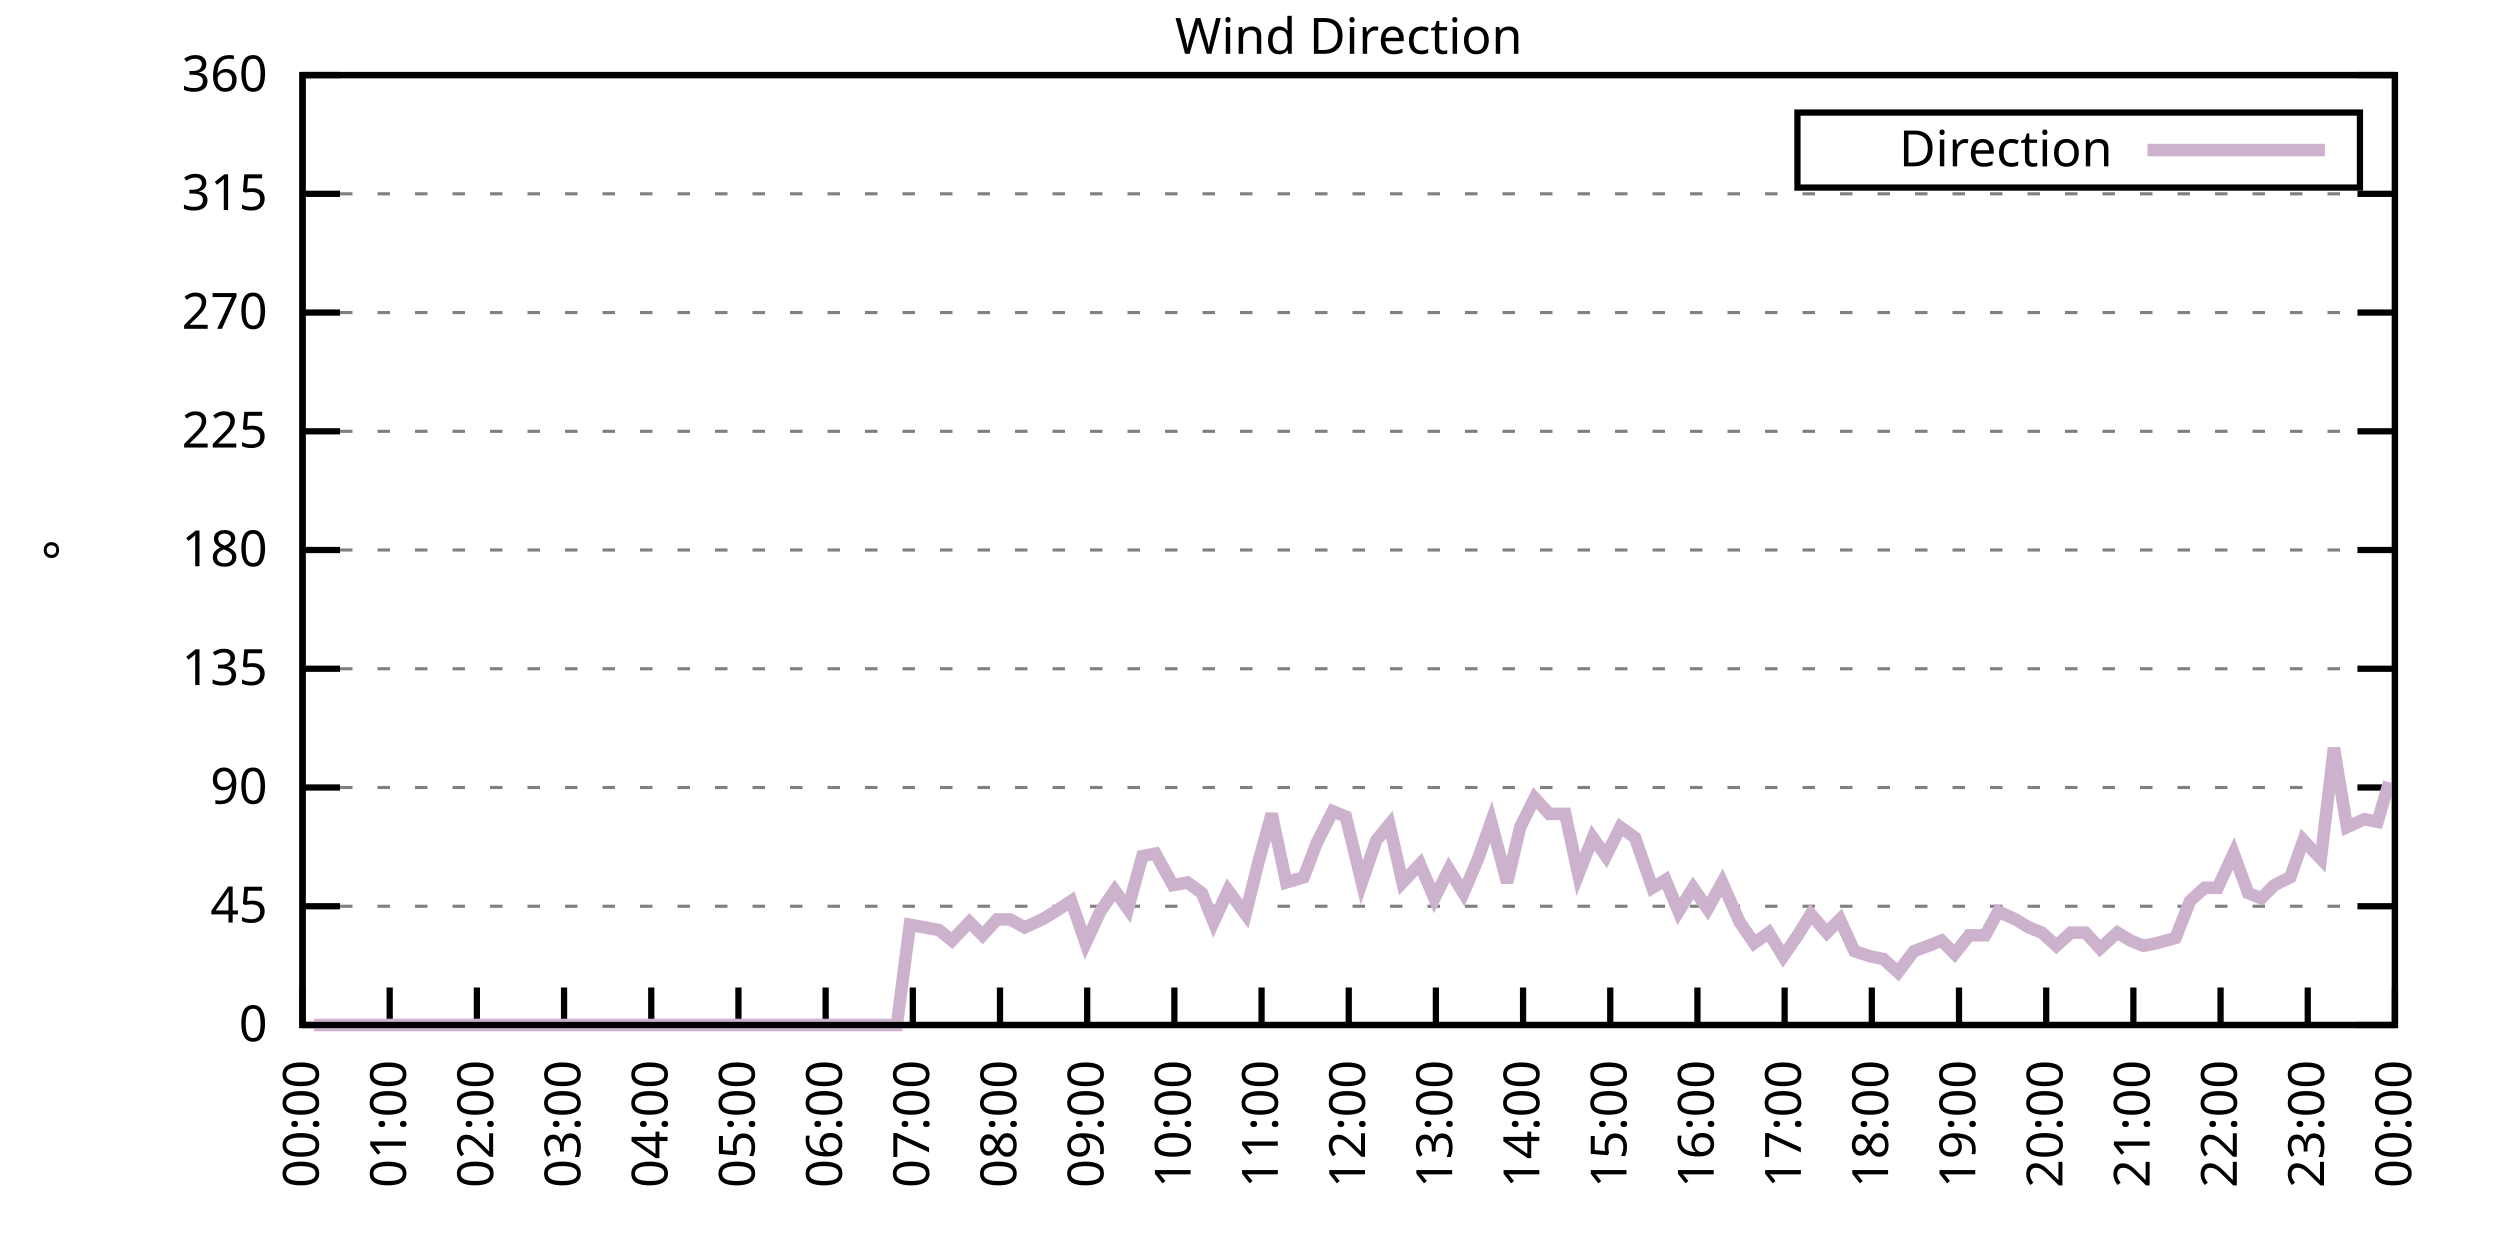
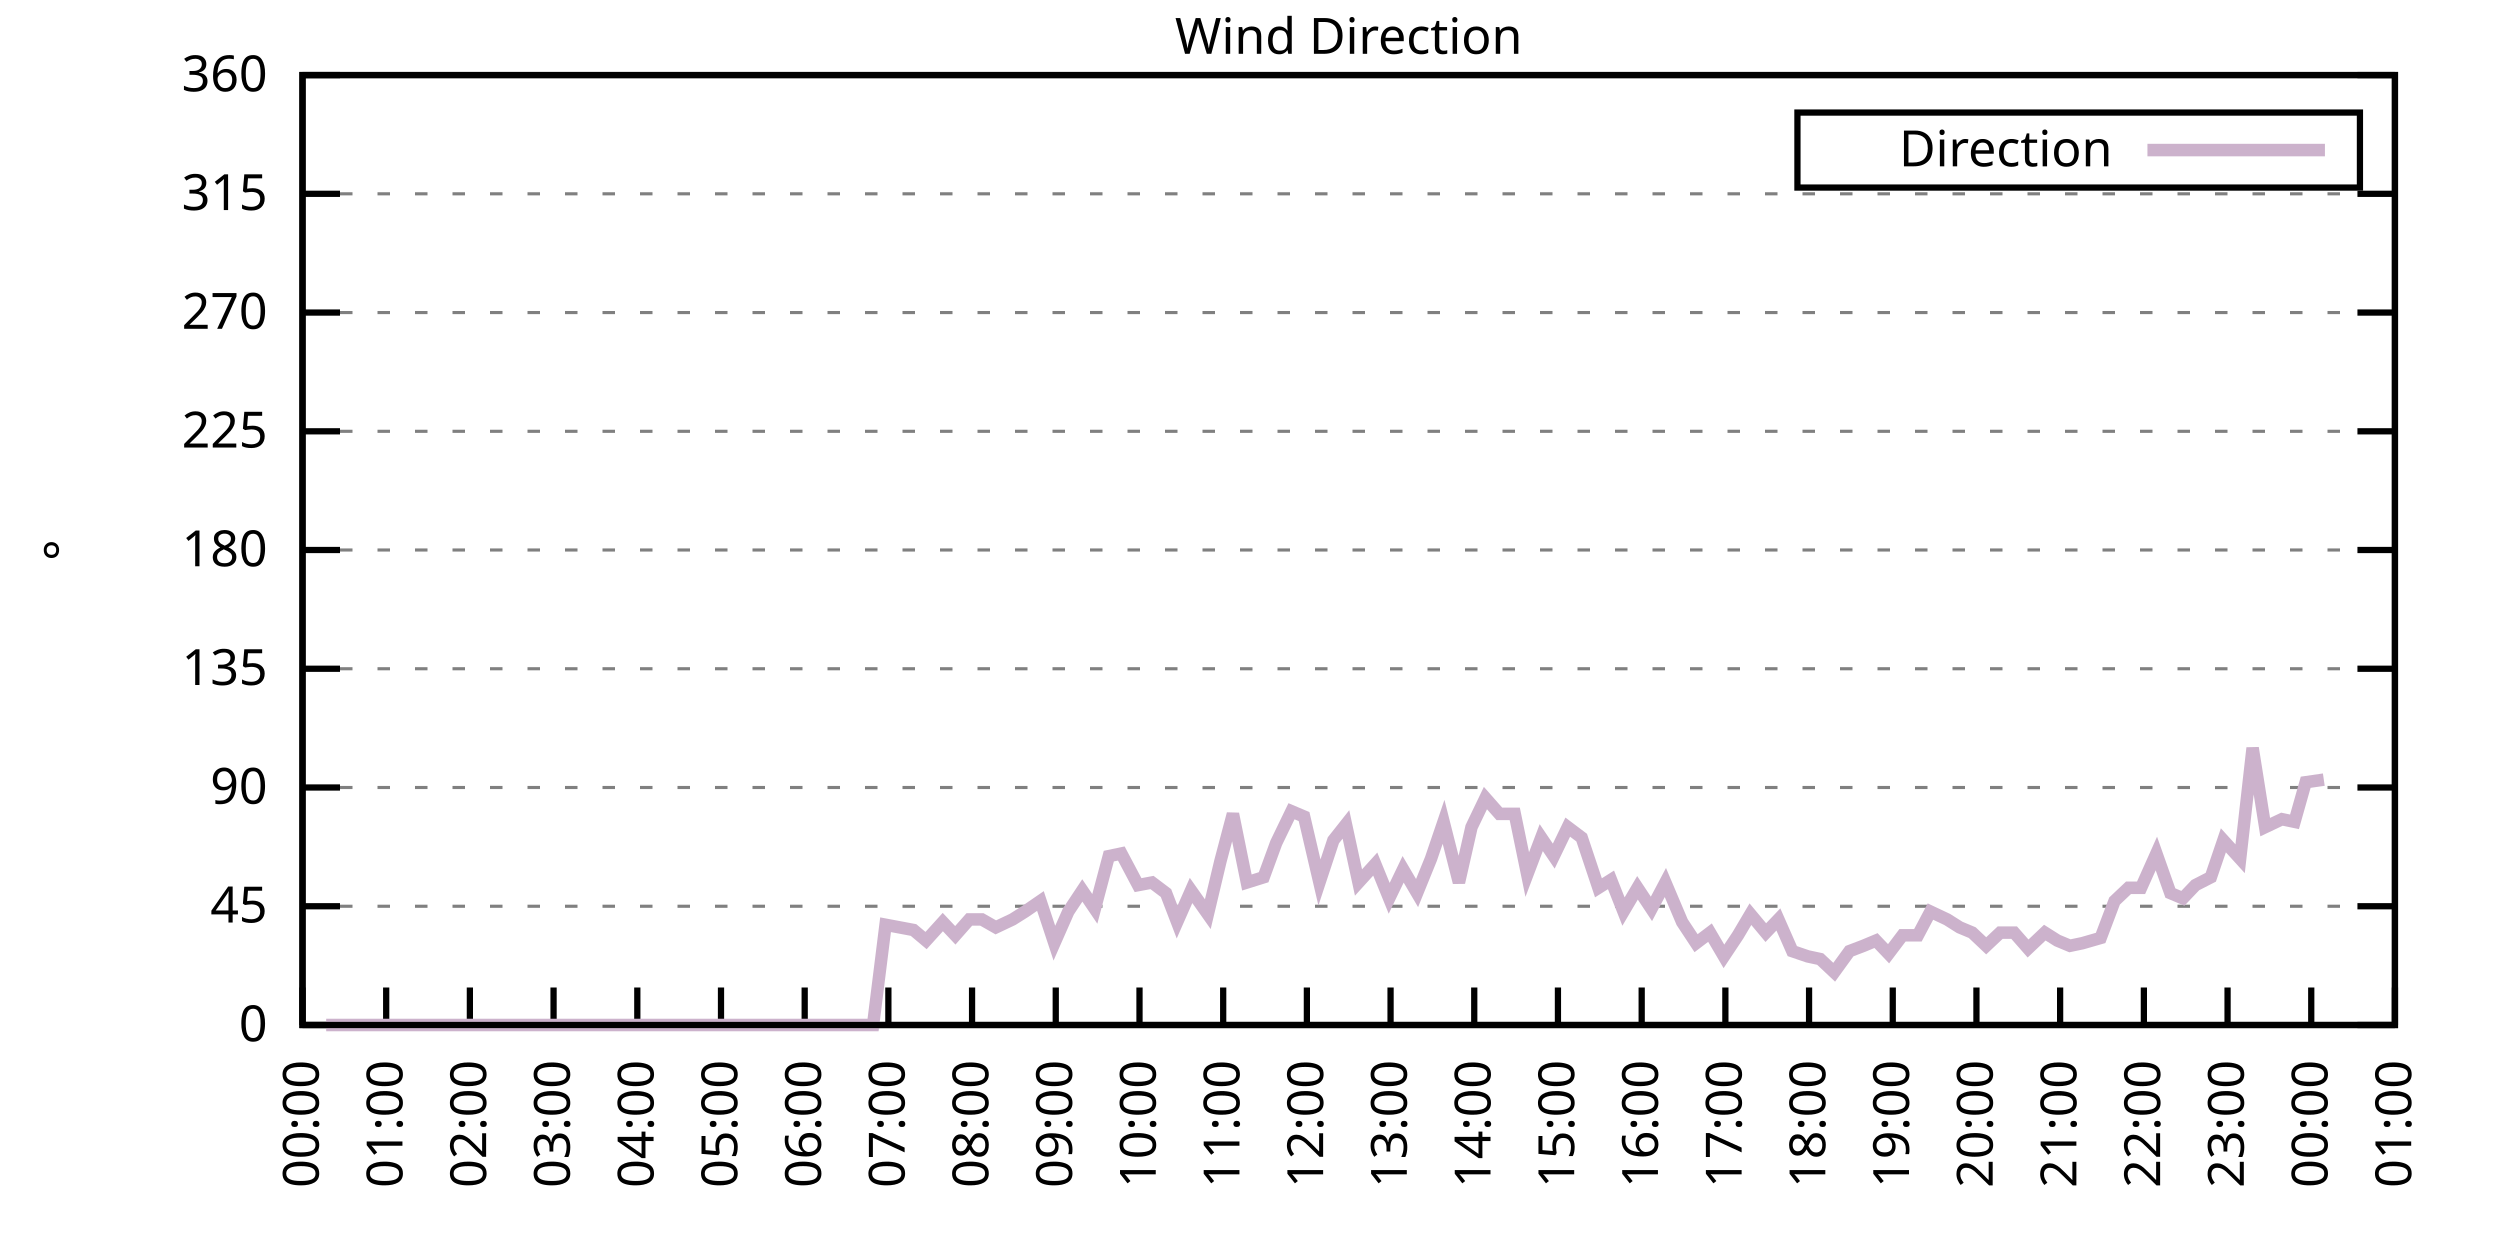
<svg xmlns="http://www.w3.org/2000/svg" xmlns:xlink="http://www.w3.org/1999/xlink" width="400" height="200" viewBox="0 0 400 200">
  <g id="gnuplot_canvas">
    <rect x="0" y="0" width="400" height="200" fill="none" />
    <defs>
      <circle id="gpDot" r="0.5" stroke-width="0.5" stroke="currentColor" />
      <path id="gpPt0" stroke-width="0.333" stroke="currentColor" d="M-1,0 h2 M0,-1 v2" />
      <path id="gpPt1" stroke-width="0.333" stroke="currentColor" d="M-1,-1 L1,1 M1,-1 L-1,1" />
      <path id="gpPt2" stroke-width="0.333" stroke="currentColor" d="M-1,0 L1,0 M0,-1 L0,1 M-1,-1 L1,1 M-1,1 L1,-1" />
      <rect id="gpPt3" stroke-width="0.333" stroke="currentColor" x="-1" y="-1" width="2" height="2" />
      <rect id="gpPt4" stroke-width="0.333" stroke="currentColor" fill="currentColor" x="-1" y="-1" width="2" height="2" />
      <circle id="gpPt5" stroke-width="0.333" stroke="currentColor" cx="0" cy="0" r="1" />
      <use xlink:href="#gpPt5" id="gpPt6" fill="currentColor" stroke="none" />
      <path id="gpPt7" stroke-width="0.333" stroke="currentColor" d="M0,-1.33 L-1.33,0.67 L1.33,0.67 z" />
      <use xlink:href="#gpPt7" id="gpPt8" fill="currentColor" stroke="none" />
      <use xlink:href="#gpPt7" id="gpPt9" stroke="currentColor" transform="rotate(180)" />
      <use xlink:href="#gpPt9" id="gpPt10" fill="currentColor" stroke="none" />
      <use xlink:href="#gpPt3" id="gpPt11" stroke="currentColor" transform="rotate(45)" />
      <use xlink:href="#gpPt11" id="gpPt12" fill="currentColor" stroke="none" />
      <path id="gpPt13" stroke-width="0.333" stroke="currentColor" d="M0,1.330 L1.265,0.411 L0.782,-1.067 L-0.782,-1.076 L-1.265,0.411 z" />
      <use xlink:href="#gpPt13" id="gpPt14" fill="currentColor" stroke="none" />
      <filter id="textbox" filterUnits="objectBoundingBox" x="0" y="0" height="1" width="1">
        <feFlood flood-color="white" flood-opacity="1" result="bgnd" />
        <feComposite in="SourceGraphic" in2="bgnd" operator="atop" />
      </filter>
      <filter id="greybox" filterUnits="objectBoundingBox" x="0" y="0" height="1" width="1">
        <feFlood flood-color="lightgrey" flood-opacity="1" result="grey" />
        <feComposite in="SourceGraphic" in2="grey" operator="atop" />
      </filter>
    </defs>
    <g fill="none" color="white" stroke="currentColor" stroke-width="1.00" stroke-linecap="butt" stroke-linejoin="miter">
</g>
    <g fill="none" color="black" stroke="currentColor" stroke-width="1.00" stroke-linecap="butt" stroke-linejoin="miter">
      <g stroke="none" shape-rendering="crispEdges">
        <polygon fill="rgb(255, 255, 255)" points="48.40,164.00 383.18,164.00 383.18,12.02 48.40,12.02 " />
      </g>
    </g>
    <g fill="none" color="black" stroke="currentColor" stroke-width="1.00" stroke-linecap="butt" stroke-linejoin="miter">
</g>
    <g fill="none" color="black" stroke="black" stroke-width="0.50" stroke-linecap="butt" stroke-linejoin="miter">
</g>
    <g fill="none" color="gray" stroke="currentColor" stroke-width="0.50" stroke-linecap="butt" stroke-linejoin="miter">
      <path stroke="gray" stroke-dasharray="2,4" class="gridline" d="M48.40,164.00 L383.19,164.00  " />
    </g>
    <g fill="none" color="gray" stroke="gray" stroke-width="1.00" stroke-linecap="butt" stroke-linejoin="miter">
</g>
    <g fill="none" color="black" stroke="currentColor" stroke-width="1.00" stroke-linecap="butt" stroke-linejoin="miter">
      <path stroke="black" d="M48.40,164.00 L54.40,164.00 M383.19,164.00 L377.19,164.00  " />
      <g transform="translate(42.80,166.60)" stroke="none" fill="black" font-family="Sans" font-size="8.00" text-anchor="end">
        <text>
          <tspan font-family="Sans"> 0</tspan>
        </text>
      </g>
    </g>
    <g fill="none" color="black" stroke="currentColor" stroke-width="1.00" stroke-linecap="butt" stroke-linejoin="miter">
</g>
    <g fill="none" color="black" stroke="black" stroke-width="0.50" stroke-linecap="butt" stroke-linejoin="miter">
</g>
    <g fill="none" color="gray" stroke="currentColor" stroke-width="0.50" stroke-linecap="butt" stroke-linejoin="miter">
      <path stroke="gray" stroke-dasharray="2,4" class="gridline" d="M48.40,145.00 L383.19,145.00  " />
    </g>
    <g fill="none" color="gray" stroke="gray" stroke-width="1.00" stroke-linecap="butt" stroke-linejoin="miter">
</g>
    <g fill="none" color="black" stroke="currentColor" stroke-width="1.00" stroke-linecap="butt" stroke-linejoin="miter">
      <path stroke="black" d="M48.40,145.00 L54.40,145.00 M383.19,145.00 L377.19,145.00  " />
      <g transform="translate(42.80,147.60)" stroke="none" fill="black" font-family="Sans" font-size="8.00" text-anchor="end">
        <text>
          <tspan font-family="Sans"> 45</tspan>
        </text>
      </g>
    </g>
    <g fill="none" color="black" stroke="currentColor" stroke-width="1.00" stroke-linecap="butt" stroke-linejoin="miter">
</g>
    <g fill="none" color="black" stroke="black" stroke-width="0.50" stroke-linecap="butt" stroke-linejoin="miter">
</g>
    <g fill="none" color="gray" stroke="currentColor" stroke-width="0.50" stroke-linecap="butt" stroke-linejoin="miter">
      <path stroke="gray" stroke-dasharray="2,4" class="gridline" d="M48.40,126.00 L383.19,126.00  " />
    </g>
    <g fill="none" color="gray" stroke="gray" stroke-width="1.00" stroke-linecap="butt" stroke-linejoin="miter">
</g>
    <g fill="none" color="black" stroke="currentColor" stroke-width="1.00" stroke-linecap="butt" stroke-linejoin="miter">
      <path stroke="black" d="M48.40,126.00 L54.40,126.00 M383.19,126.00 L377.19,126.00  " />
      <g transform="translate(42.80,128.60)" stroke="none" fill="black" font-family="Sans" font-size="8.00" text-anchor="end">
        <text>
          <tspan font-family="Sans"> 90</tspan>
        </text>
      </g>
    </g>
    <g fill="none" color="black" stroke="currentColor" stroke-width="1.00" stroke-linecap="butt" stroke-linejoin="miter">
</g>
    <g fill="none" color="black" stroke="black" stroke-width="0.50" stroke-linecap="butt" stroke-linejoin="miter">
</g>
    <g fill="none" color="gray" stroke="currentColor" stroke-width="0.50" stroke-linecap="butt" stroke-linejoin="miter">
      <path stroke="gray" stroke-dasharray="2,4" class="gridline" d="M48.40,107.00 L383.19,107.00  " />
    </g>
    <g fill="none" color="gray" stroke="gray" stroke-width="1.00" stroke-linecap="butt" stroke-linejoin="miter">
</g>
    <g fill="none" color="black" stroke="currentColor" stroke-width="1.00" stroke-linecap="butt" stroke-linejoin="miter">
      <path stroke="black" d="M48.40,107.00 L54.40,107.00 M383.19,107.00 L377.19,107.00  " />
      <g transform="translate(42.80,109.60)" stroke="none" fill="black" font-family="Sans" font-size="8.00" text-anchor="end">
        <text>
          <tspan font-family="Sans"> 135</tspan>
        </text>
      </g>
    </g>
    <g fill="none" color="black" stroke="currentColor" stroke-width="1.00" stroke-linecap="butt" stroke-linejoin="miter">
</g>
    <g fill="none" color="black" stroke="black" stroke-width="0.50" stroke-linecap="butt" stroke-linejoin="miter">
</g>
    <g fill="none" color="gray" stroke="currentColor" stroke-width="0.50" stroke-linecap="butt" stroke-linejoin="miter">
      <path stroke="gray" stroke-dasharray="2,4" class="gridline" d="M48.40,88.00 L383.19,88.00  " />
    </g>
    <g fill="none" color="gray" stroke="gray" stroke-width="1.00" stroke-linecap="butt" stroke-linejoin="miter">
</g>
    <g fill="none" color="black" stroke="currentColor" stroke-width="1.00" stroke-linecap="butt" stroke-linejoin="miter">
      <path stroke="black" d="M48.40,88.00 L54.40,88.00 M383.19,88.00 L377.19,88.00  " />
      <g transform="translate(42.80,90.60)" stroke="none" fill="black" font-family="Sans" font-size="8.00" text-anchor="end">
        <text>
          <tspan font-family="Sans"> 180</tspan>
        </text>
      </g>
    </g>
    <g fill="none" color="black" stroke="currentColor" stroke-width="1.00" stroke-linecap="butt" stroke-linejoin="miter">
</g>
    <g fill="none" color="black" stroke="black" stroke-width="0.50" stroke-linecap="butt" stroke-linejoin="miter">
</g>
    <g fill="none" color="gray" stroke="currentColor" stroke-width="0.50" stroke-linecap="butt" stroke-linejoin="miter">
      <path stroke="gray" stroke-dasharray="2,4" class="gridline" d="M48.40,69.01 L383.19,69.01  " />
    </g>
    <g fill="none" color="gray" stroke="gray" stroke-width="1.00" stroke-linecap="butt" stroke-linejoin="miter">
</g>
    <g fill="none" color="black" stroke="currentColor" stroke-width="1.00" stroke-linecap="butt" stroke-linejoin="miter">
      <path stroke="black" d="M48.40,69.01 L54.40,69.01 M383.19,69.01 L377.19,69.01  " />
      <g transform="translate(42.80,71.61)" stroke="none" fill="black" font-family="Sans" font-size="8.00" text-anchor="end">
        <text>
          <tspan font-family="Sans"> 225</tspan>
        </text>
      </g>
    </g>
    <g fill="none" color="black" stroke="currentColor" stroke-width="1.00" stroke-linecap="butt" stroke-linejoin="miter">
</g>
    <g fill="none" color="black" stroke="black" stroke-width="0.50" stroke-linecap="butt" stroke-linejoin="miter">
</g>
    <g fill="none" color="gray" stroke="currentColor" stroke-width="0.50" stroke-linecap="butt" stroke-linejoin="miter">
      <path stroke="gray" stroke-dasharray="2,4" class="gridline" d="M48.40,50.01 L383.19,50.01  " />
    </g>
    <g fill="none" color="gray" stroke="gray" stroke-width="1.00" stroke-linecap="butt" stroke-linejoin="miter">
</g>
    <g fill="none" color="black" stroke="currentColor" stroke-width="1.00" stroke-linecap="butt" stroke-linejoin="miter">
      <path stroke="black" d="M48.40,50.01 L54.40,50.01 M383.19,50.01 L377.19,50.01  " />
      <g transform="translate(42.80,52.61)" stroke="none" fill="black" font-family="Sans" font-size="8.00" text-anchor="end">
        <text>
          <tspan font-family="Sans"> 270</tspan>
        </text>
      </g>
    </g>
    <g fill="none" color="black" stroke="currentColor" stroke-width="1.00" stroke-linecap="butt" stroke-linejoin="miter">
</g>
    <g fill="none" color="black" stroke="black" stroke-width="0.50" stroke-linecap="butt" stroke-linejoin="miter">
</g>
    <g fill="none" color="gray" stroke="currentColor" stroke-width="0.50" stroke-linecap="butt" stroke-linejoin="miter">
      <path stroke="gray" stroke-dasharray="2,4" class="gridline" d="M48.40,31.01 L383.19,31.01  " />
    </g>
    <g fill="none" color="gray" stroke="gray" stroke-width="1.00" stroke-linecap="butt" stroke-linejoin="miter">
</g>
    <g fill="none" color="black" stroke="currentColor" stroke-width="1.00" stroke-linecap="butt" stroke-linejoin="miter">
      <path stroke="black" d="M48.40,31.01 L54.40,31.01 M383.19,31.01 L377.19,31.01  " />
      <g transform="translate(42.80,33.61)" stroke="none" fill="black" font-family="Sans" font-size="8.00" text-anchor="end">
        <text>
          <tspan font-family="Sans"> 315</tspan>
        </text>
      </g>
    </g>
    <g fill="none" color="black" stroke="currentColor" stroke-width="1.00" stroke-linecap="butt" stroke-linejoin="miter">
</g>
    <g fill="none" color="black" stroke="black" stroke-width="0.50" stroke-linecap="butt" stroke-linejoin="miter">
</g>
    <g fill="none" color="gray" stroke="currentColor" stroke-width="0.50" stroke-linecap="butt" stroke-linejoin="miter">
      <path stroke="gray" stroke-dasharray="2,4" class="gridline" d="M48.40,12.01 L383.19,12.01  " />
    </g>
    <g fill="none" color="gray" stroke="gray" stroke-width="1.00" stroke-linecap="butt" stroke-linejoin="miter">
</g>
    <g fill="none" color="black" stroke="currentColor" stroke-width="1.00" stroke-linecap="butt" stroke-linejoin="miter">
      <path stroke="black" d="M48.40,12.01 L54.40,12.01 M383.19,12.01 L377.19,12.01  " />
      <g transform="translate(42.80,14.61)" stroke="none" fill="black" font-family="Sans" font-size="8.00" text-anchor="end">
        <text>
          <tspan font-family="Sans"> 360</tspan>
        </text>
      </g>
    </g>
    <g fill="none" color="black" stroke="currentColor" stroke-width="1.00" stroke-linecap="butt" stroke-linejoin="miter">
      <path stroke="black" d="M48.40,164.00 L48.40,158.00  " />
      <g transform="translate(51.00,169.60) rotate(270.00)" stroke="none" fill="black" font-family="Sans" font-size="8.00" text-anchor="end">
        <text>
          <tspan font-family="Sans">00:00</tspan>
        </text>
      </g>
    </g>
    <g fill="none" color="black" stroke="currentColor" stroke-width="1.00" stroke-linecap="butt" stroke-linejoin="miter">
-       <path stroke="black" d="M62.35,164.00 L62.35,158.00  " />
-       <g transform="translate(64.95,169.60) rotate(270.00)" stroke="none" fill="black" font-family="Sans" font-size="8.00" text-anchor="end">
+       <path stroke="black" d="M61.79,164.00 L61.79,158.00  " />
+       <g transform="translate(64.39,169.60) rotate(270.00)" stroke="none" fill="black" font-family="Sans" font-size="8.00" text-anchor="end">
        <text>
          <tspan font-family="Sans">01:00</tspan>
        </text>
      </g>
    </g>
    <g fill="none" color="black" stroke="currentColor" stroke-width="1.00" stroke-linecap="butt" stroke-linejoin="miter">
-       <path stroke="black" d="M76.30,164.00 L76.30,158.00  " />
-       <g transform="translate(78.90,169.60) rotate(270.00)" stroke="none" fill="black" font-family="Sans" font-size="8.00" text-anchor="end">
+       <path stroke="black" d="M75.18,164.00 L75.18,158.00  " />
+       <g transform="translate(77.78,169.60) rotate(270.00)" stroke="none" fill="black" font-family="Sans" font-size="8.00" text-anchor="end">
        <text>
          <tspan font-family="Sans">02:00</tspan>
        </text>
      </g>
    </g>
    <g fill="none" color="black" stroke="currentColor" stroke-width="1.00" stroke-linecap="butt" stroke-linejoin="miter">
-       <path stroke="black" d="M90.25,164.00 L90.25,158.00  " />
-       <g transform="translate(92.85,169.60) rotate(270.00)" stroke="none" fill="black" font-family="Sans" font-size="8.00" text-anchor="end">
+       <path stroke="black" d="M88.57,164.00 L88.57,158.00  " />
+       <g transform="translate(91.17,169.60) rotate(270.00)" stroke="none" fill="black" font-family="Sans" font-size="8.00" text-anchor="end">
        <text>
          <tspan font-family="Sans">03:00</tspan>
        </text>
      </g>
    </g>
    <g fill="none" color="black" stroke="currentColor" stroke-width="1.00" stroke-linecap="butt" stroke-linejoin="miter">
-       <path stroke="black" d="M104.20,164.00 L104.20,158.00  " />
-       <g transform="translate(106.80,169.60) rotate(270.00)" stroke="none" fill="black" font-family="Sans" font-size="8.00" text-anchor="end">
+       <path stroke="black" d="M101.97,164.00 L101.97,158.00  " />
+       <g transform="translate(104.57,169.60) rotate(270.00)" stroke="none" fill="black" font-family="Sans" font-size="8.00" text-anchor="end">
        <text>
          <tspan font-family="Sans">04:00</tspan>
        </text>
      </g>
    </g>
    <g fill="none" color="black" stroke="currentColor" stroke-width="1.00" stroke-linecap="butt" stroke-linejoin="miter">
-       <path stroke="black" d="M118.15,164.00 L118.15,158.00  " />
-       <g transform="translate(120.75,169.60) rotate(270.00)" stroke="none" fill="black" font-family="Sans" font-size="8.00" text-anchor="end">
+       <path stroke="black" d="M115.36,164.00 L115.36,158.00  " />
+       <g transform="translate(117.96,169.60) rotate(270.00)" stroke="none" fill="black" font-family="Sans" font-size="8.00" text-anchor="end">
        <text>
          <tspan font-family="Sans">05:00</tspan>
        </text>
      </g>
    </g>
    <g fill="none" color="black" stroke="currentColor" stroke-width="1.00" stroke-linecap="butt" stroke-linejoin="miter">
-       <path stroke="black" d="M132.10,164.00 L132.10,158.00  " />
-       <g transform="translate(134.70,169.60) rotate(270.00)" stroke="none" fill="black" font-family="Sans" font-size="8.00" text-anchor="end">
+       <path stroke="black" d="M128.75,164.00 L128.75,158.00  " />
+       <g transform="translate(131.35,169.60) rotate(270.00)" stroke="none" fill="black" font-family="Sans" font-size="8.00" text-anchor="end">
        <text>
          <tspan font-family="Sans">06:00</tspan>
        </text>
      </g>
    </g>
    <g fill="none" color="black" stroke="currentColor" stroke-width="1.00" stroke-linecap="butt" stroke-linejoin="miter">
-       <path stroke="black" d="M146.05,164.00 L146.05,158.00  " />
-       <g transform="translate(148.65,169.60) rotate(270.00)" stroke="none" fill="black" font-family="Sans" font-size="8.00" text-anchor="end">
+       <path stroke="black" d="M142.14,164.00 L142.14,158.00  " />
+       <g transform="translate(144.74,169.60) rotate(270.00)" stroke="none" fill="black" font-family="Sans" font-size="8.00" text-anchor="end">
        <text>
          <tspan font-family="Sans">07:00</tspan>
        </text>
      </g>
    </g>
    <g fill="none" color="black" stroke="currentColor" stroke-width="1.00" stroke-linecap="butt" stroke-linejoin="miter">
-       <path stroke="black" d="M160.00,164.00 L160.00,158.00  " />
-       <g transform="translate(162.60,169.60) rotate(270.00)" stroke="none" fill="black" font-family="Sans" font-size="8.00" text-anchor="end">
+       <path stroke="black" d="M155.53,164.00 L155.53,158.00  " />
+       <g transform="translate(158.13,169.60) rotate(270.00)" stroke="none" fill="black" font-family="Sans" font-size="8.00" text-anchor="end">
        <text>
          <tspan font-family="Sans">08:00</tspan>
        </text>
      </g>
    </g>
    <g fill="none" color="black" stroke="currentColor" stroke-width="1.00" stroke-linecap="butt" stroke-linejoin="miter">
-       <path stroke="black" d="M173.95,164.00 L173.95,158.00  " />
-       <g transform="translate(176.55,169.60) rotate(270.00)" stroke="none" fill="black" font-family="Sans" font-size="8.00" text-anchor="end">
+       <path stroke="black" d="M168.92,164.00 L168.92,158.00  " />
+       <g transform="translate(171.52,169.60) rotate(270.00)" stroke="none" fill="black" font-family="Sans" font-size="8.00" text-anchor="end">
        <text>
          <tspan font-family="Sans">09:00</tspan>
        </text>
      </g>
    </g>
    <g fill="none" color="black" stroke="currentColor" stroke-width="1.00" stroke-linecap="butt" stroke-linejoin="miter">
-       <path stroke="black" d="M187.90,164.00 L187.90,158.00  " />
-       <g transform="translate(190.50,169.60) rotate(270.00)" stroke="none" fill="black" font-family="Sans" font-size="8.00" text-anchor="end">
+       <path stroke="black" d="M182.32,164.00 L182.32,158.00  " />
+       <g transform="translate(184.92,169.60) rotate(270.00)" stroke="none" fill="black" font-family="Sans" font-size="8.00" text-anchor="end">
        <text>
          <tspan font-family="Sans">10:00</tspan>
        </text>
      </g>
    </g>
    <g fill="none" color="black" stroke="currentColor" stroke-width="1.00" stroke-linecap="butt" stroke-linejoin="miter">
-       <path stroke="black" d="M201.85,164.00 L201.85,158.00  " />
-       <g transform="translate(204.45,169.60) rotate(270.00)" stroke="none" fill="black" font-family="Sans" font-size="8.00" text-anchor="end">
+       <path stroke="black" d="M195.71,164.00 L195.71,158.00  " />
+       <g transform="translate(198.31,169.60) rotate(270.00)" stroke="none" fill="black" font-family="Sans" font-size="8.00" text-anchor="end">
        <text>
          <tspan font-family="Sans">11:00</tspan>
        </text>
      </g>
    </g>
    <g fill="none" color="black" stroke="currentColor" stroke-width="1.00" stroke-linecap="butt" stroke-linejoin="miter">
-       <path stroke="black" d="M215.80,164.00 L215.80,158.00  " />
-       <g transform="translate(218.40,169.60) rotate(270.00)" stroke="none" fill="black" font-family="Sans" font-size="8.00" text-anchor="end">
+       <path stroke="black" d="M209.10,164.00 L209.10,158.00  " />
+       <g transform="translate(211.70,169.60) rotate(270.00)" stroke="none" fill="black" font-family="Sans" font-size="8.00" text-anchor="end">
        <text>
          <tspan font-family="Sans">12:00</tspan>
        </text>
      </g>
    </g>
    <g fill="none" color="black" stroke="currentColor" stroke-width="1.00" stroke-linecap="butt" stroke-linejoin="miter">
-       <path stroke="black" d="M229.74,164.00 L229.74,158.00  " />
-       <g transform="translate(232.34,169.60) rotate(270.00)" stroke="none" fill="black" font-family="Sans" font-size="8.00" text-anchor="end">
+       <path stroke="black" d="M222.49,164.00 L222.49,158.00  " />
+       <g transform="translate(225.09,169.60) rotate(270.00)" stroke="none" fill="black" font-family="Sans" font-size="8.00" text-anchor="end">
        <text>
          <tspan font-family="Sans">13:00</tspan>
        </text>
      </g>
    </g>
    <g fill="none" color="black" stroke="currentColor" stroke-width="1.00" stroke-linecap="butt" stroke-linejoin="miter">
-       <path stroke="black" d="M243.69,164.00 L243.69,158.00  " />
-       <g transform="translate(246.29,169.60) rotate(270.00)" stroke="none" fill="black" font-family="Sans" font-size="8.00" text-anchor="end">
+       <path stroke="black" d="M235.88,164.00 L235.88,158.00  " />
+       <g transform="translate(238.48,169.60) rotate(270.00)" stroke="none" fill="black" font-family="Sans" font-size="8.00" text-anchor="end">
        <text>
          <tspan font-family="Sans">14:00</tspan>
        </text>
      </g>
    </g>
    <g fill="none" color="black" stroke="currentColor" stroke-width="1.00" stroke-linecap="butt" stroke-linejoin="miter">
-       <path stroke="black" d="M257.64,164.00 L257.64,158.00  " />
-       <g transform="translate(260.24,169.60) rotate(270.00)" stroke="none" fill="black" font-family="Sans" font-size="8.00" text-anchor="end">
+       <path stroke="black" d="M249.27,164.00 L249.27,158.00  " />
+       <g transform="translate(251.87,169.60) rotate(270.00)" stroke="none" fill="black" font-family="Sans" font-size="8.00" text-anchor="end">
        <text>
          <tspan font-family="Sans">15:00</tspan>
        </text>
      </g>
    </g>
    <g fill="none" color="black" stroke="currentColor" stroke-width="1.00" stroke-linecap="butt" stroke-linejoin="miter">
-       <path stroke="black" d="M271.59,164.00 L271.59,158.00  " />
-       <g transform="translate(274.19,169.60) rotate(270.00)" stroke="none" fill="black" font-family="Sans" font-size="8.00" text-anchor="end">
+       <path stroke="black" d="M262.67,164.00 L262.67,158.00  " />
+       <g transform="translate(265.27,169.60) rotate(270.00)" stroke="none" fill="black" font-family="Sans" font-size="8.00" text-anchor="end">
        <text>
          <tspan font-family="Sans">16:00</tspan>
        </text>
      </g>
    </g>
    <g fill="none" color="black" stroke="currentColor" stroke-width="1.00" stroke-linecap="butt" stroke-linejoin="miter">
-       <path stroke="black" d="M285.54,164.00 L285.54,158.00  " />
-       <g transform="translate(288.14,169.60) rotate(270.00)" stroke="none" fill="black" font-family="Sans" font-size="8.00" text-anchor="end">
+       <path stroke="black" d="M276.06,164.00 L276.06,158.00  " />
+       <g transform="translate(278.66,169.60) rotate(270.00)" stroke="none" fill="black" font-family="Sans" font-size="8.00" text-anchor="end">
        <text>
          <tspan font-family="Sans">17:00</tspan>
        </text>
      </g>
    </g>
    <g fill="none" color="black" stroke="currentColor" stroke-width="1.00" stroke-linecap="butt" stroke-linejoin="miter">
-       <path stroke="black" d="M299.49,164.00 L299.49,158.00  " />
-       <g transform="translate(302.09,169.60) rotate(270.00)" stroke="none" fill="black" font-family="Sans" font-size="8.00" text-anchor="end">
+       <path stroke="black" d="M289.45,164.00 L289.45,158.00  " />
+       <g transform="translate(292.05,169.60) rotate(270.00)" stroke="none" fill="black" font-family="Sans" font-size="8.00" text-anchor="end">
        <text>
          <tspan font-family="Sans">18:00</tspan>
        </text>
      </g>
    </g>
    <g fill="none" color="black" stroke="currentColor" stroke-width="1.00" stroke-linecap="butt" stroke-linejoin="miter">
-       <path stroke="black" d="M313.44,164.00 L313.44,158.00  " />
-       <g transform="translate(316.04,169.60) rotate(270.00)" stroke="none" fill="black" font-family="Sans" font-size="8.00" text-anchor="end">
+       <path stroke="black" d="M302.84,164.00 L302.84,158.00  " />
+       <g transform="translate(305.44,169.60) rotate(270.00)" stroke="none" fill="black" font-family="Sans" font-size="8.00" text-anchor="end">
        <text>
          <tspan font-family="Sans">19:00</tspan>
        </text>
      </g>
    </g>
    <g fill="none" color="black" stroke="currentColor" stroke-width="1.00" stroke-linecap="butt" stroke-linejoin="miter">
-       <path stroke="black" d="M327.39,164.00 L327.39,158.00  " />
-       <g transform="translate(329.99,169.60) rotate(270.00)" stroke="none" fill="black" font-family="Sans" font-size="8.00" text-anchor="end">
+       <path stroke="black" d="M316.23,164.00 L316.23,158.00  " />
+       <g transform="translate(318.83,169.60) rotate(270.00)" stroke="none" fill="black" font-family="Sans" font-size="8.00" text-anchor="end">
        <text>
          <tspan font-family="Sans">20:00</tspan>
        </text>
      </g>
    </g>
    <g fill="none" color="black" stroke="currentColor" stroke-width="1.00" stroke-linecap="butt" stroke-linejoin="miter">
-       <path stroke="black" d="M341.34,164.00 L341.34,158.00  " />
-       <g transform="translate(343.94,169.60) rotate(270.00)" stroke="none" fill="black" font-family="Sans" font-size="8.00" text-anchor="end">
+       <path stroke="black" d="M329.62,164.00 L329.62,158.00  " />
+       <g transform="translate(332.22,169.60) rotate(270.00)" stroke="none" fill="black" font-family="Sans" font-size="8.00" text-anchor="end">
        <text>
          <tspan font-family="Sans">21:00</tspan>
        </text>
      </g>
    </g>
    <g fill="none" color="black" stroke="currentColor" stroke-width="1.00" stroke-linecap="butt" stroke-linejoin="miter">
-       <path stroke="black" d="M355.29,164.00 L355.29,158.00  " />
-       <g transform="translate(357.89,169.60) rotate(270.00)" stroke="none" fill="black" font-family="Sans" font-size="8.00" text-anchor="end">
+       <path stroke="black" d="M343.02,164.00 L343.02,158.00  " />
+       <g transform="translate(345.62,169.60) rotate(270.00)" stroke="none" fill="black" font-family="Sans" font-size="8.00" text-anchor="end">
        <text>
          <tspan font-family="Sans">22:00</tspan>
        </text>
      </g>
    </g>
    <g fill="none" color="black" stroke="currentColor" stroke-width="1.00" stroke-linecap="butt" stroke-linejoin="miter">
-       <path stroke="black" d="M369.24,164.00 L369.24,158.00  " />
-       <g transform="translate(371.84,169.60) rotate(270.00)" stroke="none" fill="black" font-family="Sans" font-size="8.00" text-anchor="end">
+       <path stroke="black" d="M356.41,164.00 L356.41,158.00  " />
+       <g transform="translate(359.01,169.60) rotate(270.00)" stroke="none" fill="black" font-family="Sans" font-size="8.00" text-anchor="end">
        <text>
          <tspan font-family="Sans">23:00</tspan>
+         </text>
+       </g>
+     </g>
+     <g fill="none" color="black" stroke="currentColor" stroke-width="1.00" stroke-linecap="butt" stroke-linejoin="miter">
+       <path stroke="black" d="M369.80,164.00 L369.80,158.00  " />
+       <g transform="translate(372.40,169.60) rotate(270.00)" stroke="none" fill="black" font-family="Sans" font-size="8.00" text-anchor="end">
+         <text>
+           <tspan font-family="Sans">00:00</tspan>
        </text>
      </g>
    </g>
    <g fill="none" color="black" stroke="currentColor" stroke-width="1.00" stroke-linecap="butt" stroke-linejoin="miter">
      <path stroke="black" d="M383.19,164.00 L383.19,158.00  " />
      <g transform="translate(385.79,169.60) rotate(270.00)" stroke="none" fill="black" font-family="Sans" font-size="8.00" text-anchor="end">
        <text>
-           <tspan font-family="Sans">00:00</tspan>
+           <tspan font-family="Sans">01:00</tspan>
        </text>
      </g>
    </g>
    <g fill="none" color="black" stroke="currentColor" stroke-width="1.00" stroke-linecap="butt" stroke-linejoin="miter">
</g>
    <g fill="none" color="black" stroke="currentColor" stroke-width="1.00" stroke-linecap="butt" stroke-linejoin="miter">
      <path stroke="black" d="M48.40,12.01 L48.40,164.00 L383.19,164.00 L383.19,12.01 L48.40,12.01 Z  " />
    </g>
    <g fill="none" color="black" stroke="currentColor" stroke-width="1.00" stroke-linecap="butt" stroke-linejoin="miter">
</g>
    <g fill="none" color="black" stroke="currentColor" stroke-width="1.00" stroke-linecap="butt" stroke-linejoin="miter">
      <path stroke="black" d="M287.59,30.01 L287.59,18.01 L377.59,18.01 L377.59,30.01 L287.59,30.01 Z  " />
    </g>
    <g id="Wind_direction_plot_1">
      <g fill="none" color="white" stroke="black" stroke-width="2.00" stroke-linecap="butt" stroke-linejoin="miter">
</g>
      <g fill="none" color="black" stroke="currentColor" stroke-width="2.00" stroke-linecap="butt" stroke-linejoin="miter">
        <g transform="translate(337.99,26.61)" stroke="none" fill="black" font-family="Sans" font-size="8.00" text-anchor="end">
          <text>
            <tspan font-family="Sans">Direction</tspan>
          </text>
        </g>
      </g>
      <g fill="none" color="black" stroke="currentColor" stroke-width="2.00" stroke-linecap="butt" stroke-linejoin="miter">
-         <path stroke="rgb(204, 178, 204)" d="M343.59,24.01 L371.99,24.01 M50.26,164.00 L52.35,164.00 L55.14,164.00 L57.00,164.00 L59.56,164.00 L62.12,164.00   L63.98,164.00 L66.77,164.00 L69.09,164.00 L71.18,164.00 L73.28,164.00 L75.83,164.00 L78.39,164.00 L80.72,164.00   L83.04,164.00 L85.37,164.00 L87.46,164.00 L89.78,164.00 L91.88,164.00 L94.67,164.00 L96.99,164.00 L98.85,164.00   L101.64,164.00 L103.50,164.00 L105.83,164.00 L108.15,164.00 L110.94,164.00 L113.27,164.00 L115.59,164.00 L117.45,164.00   L119.54,164.00 L122.33,164.00 L124.89,164.00 L126.75,164.00 L129.08,164.00 L131.87,164.00 L133.72,164.00 L136.28,164.00   L138.84,164.00 L140.93,164.00 L143.49,164.00 L145.58,147.96 L147.91,148.38 L150.23,148.80 L152.32,150.49 L155.11,147.53   L157.21,149.65 L159.53,147.11 L161.62,147.11 L163.95,148.38 L166.74,147.11 L168.83,145.85 L171.39,144.16 L173.71,150.91   L176.04,145.85 L178.36,142.47 L180.46,145.42 L182.78,136.98 L184.87,136.56 L187.66,141.62 L189.99,141.20 L192.31,142.89   L194.17,147.53 L196.50,142.47 L199.29,146.27 L201.38,137.82 L203.47,130.22 L205.80,141.20 L208.59,140.36 L210.68,134.87   L213.24,129.80 L215.33,130.65 L217.89,141.20 L220.21,134.45 L222.30,131.91 L224.40,141.20 L227.19,138.25 L229.51,143.73   L231.84,139.09 L234.16,142.89 L236.49,137.40 L238.58,131.49 L241.14,141.20 L243.23,132.34 L245.55,127.69 L247.88,130.22   L250.44,130.22 L252.53,139.93 L254.85,134.02 L256.95,136.98 L259.27,132.34 L261.60,134.02 L264.39,142.05 L266.48,140.78   L268.57,145.85 L270.90,142.05 L273.22,145.42 L275.55,141.20 L278.34,147.53 L280.66,150.91 L282.99,149.22 L285.31,153.02   L287.64,149.65 L289.73,146.27 L292.29,149.22 L294.38,147.11 L296.70,152.18 L299.26,153.02 L301.35,153.45 L303.68,155.56   L306.23,152.18 L308.56,151.33 L310.65,150.49 L312.74,152.60 L315.07,149.65 L317.63,149.65 L319.72,145.85 L322.51,147.11   L324.60,148.38 L326.69,149.22 L329.02,151.33 L331.34,149.22 L333.67,149.22 L335.99,151.76 L338.78,149.22 L340.88,150.49   L342.97,151.33 L345.06,150.91 L348.08,150.07 L350.41,144.16 L352.73,142.05 L354.83,142.05 L357.38,136.56 L359.71,142.89   L361.80,143.73 L363.89,141.62 L366.45,140.36 L368.54,134.45 L371.33,137.40 L373.43,119.67 L375.52,132.34 L378.31,131.07   L380.40,131.49 L382.26,125.16  " />
+         <path stroke="rgb(204, 178, 204)" d="M343.59,24.01 L371.99,24.01 M52.19,164.00 L54.87,164.00 L56.66,164.00 L59.11,164.00 L61.57,164.00 L63.35,164.00   L66.03,164.00 L68.26,164.00 L70.27,164.00 L72.28,164.00 L74.74,164.00 L77.19,164.00 L79.42,164.00 L81.66,164.00   L83.89,164.00 L85.90,164.00 L88.13,164.00 L90.14,164.00 L92.82,164.00 L95.05,164.00 L96.83,164.00 L99.51,164.00   L101.30,164.00 L103.53,164.00 L105.76,164.00 L108.44,164.00 L110.67,164.00 L112.90,164.00 L114.69,164.00 L116.70,164.00   L119.38,164.00 L121.83,164.00 L123.62,164.00 L125.85,164.00 L128.53,164.00 L130.31,164.00 L132.77,164.00 L135.22,164.00   L137.23,164.00 L139.69,164.00 L141.69,147.96 L143.93,148.38 L146.16,148.80 L148.17,150.49 L150.85,147.53 L152.85,149.65   L155.09,147.11 L157.10,147.11 L159.33,148.38 L162.01,147.11 L164.01,145.85 L166.47,144.16 L168.70,150.91 L170.93,145.85   L173.17,142.47 L175.17,145.42 L177.41,136.98 L179.41,136.56 L182.09,141.62 L184.32,141.20 L186.56,142.89 L188.34,147.53   L190.57,142.47 L193.25,146.27 L195.26,137.82 L197.27,130.22 L199.50,141.20 L202.18,140.36 L204.19,134.87 L206.64,129.80   L208.65,130.65 L211.11,141.20 L213.34,134.45 L215.35,131.91 L217.36,141.20 L220.04,138.25 L222.27,143.73 L224.50,139.09   L226.73,142.89 L228.96,137.40 L230.97,131.49 L233.43,141.20 L235.44,132.34 L237.67,127.69 L239.90,130.22 L242.36,130.22   L244.36,139.93 L246.60,134.02 L248.60,136.98 L250.84,132.34 L253.07,134.02 L255.75,142.05 L257.76,140.78 L259.76,145.85   L262.00,142.05 L264.23,145.42 L266.46,141.20 L269.14,147.53 L271.37,150.91 L273.60,149.22 L275.83,153.02 L278.07,149.65   L280.07,146.27 L282.53,149.22 L284.54,147.11 L286.77,152.18 L289.23,153.02 L291.23,153.45 L293.47,155.56 L295.92,152.18   L298.15,151.33 L300.16,150.49 L302.17,152.60 L304.40,149.65 L306.86,149.65 L308.87,145.85 L311.54,147.11 L313.55,148.38   L315.56,149.22 L317.79,151.33 L320.03,149.22 L322.26,149.22 L324.49,151.76 L327.17,149.22 L329.18,150.49 L331.19,151.33   L333.19,150.91 L336.10,150.07 L338.33,144.16 L340.56,142.05 L342.57,142.05 L345.02,136.56 L347.26,142.89 L349.26,143.73   L351.27,141.62 L353.73,140.36 L355.74,134.45 L358.42,137.40 L360.42,119.67 L362.43,132.34 L365.11,131.07 L367.12,131.49   L368.91,125.16 L371.81,124.74  " />
      </g>
    </g>
    <g fill="none" color="black" stroke="currentColor" stroke-width="2.00" stroke-linecap="butt" stroke-linejoin="miter">
</g>
    <g fill="none" color="black" stroke="black" stroke-width="1.00" stroke-linecap="butt" stroke-linejoin="miter">
</g>
    <g fill="none" color="black" stroke="currentColor" stroke-width="1.00" stroke-linecap="butt" stroke-linejoin="miter">
      <path stroke="black" d="M48.40,12.01 L48.40,164.00 L383.19,164.00 L383.19,12.01 L48.40,12.01 Z  " />
      <g transform="translate(12.80,88.01) rotate(270.00)" stroke="none" fill="black" font-family="Sans" font-size="8.00" text-anchor="middle">
        <text>
          <tspan font-family="Sans">°</tspan>
        </text>
      </g>
    </g>
    <g fill="none" color="black" stroke="currentColor" stroke-width="1.00" stroke-linecap="butt" stroke-linejoin="miter">
</g>
    <g fill="none" color="black" stroke="currentColor" stroke-width="1.00" stroke-linecap="butt" stroke-linejoin="miter">
      <g transform="translate(215.79,8.61)" stroke="none" fill="black" font-family="Sans" font-size="8.00" text-anchor="middle">
        <text>
          <tspan font-family="Sans">Wind Direction</tspan>
        </text>
      </g>
    </g>
    <g fill="none" color="black" stroke="currentColor" stroke-width="1.00" stroke-linecap="butt" stroke-linejoin="miter">
</g>
  </g>
</svg>
